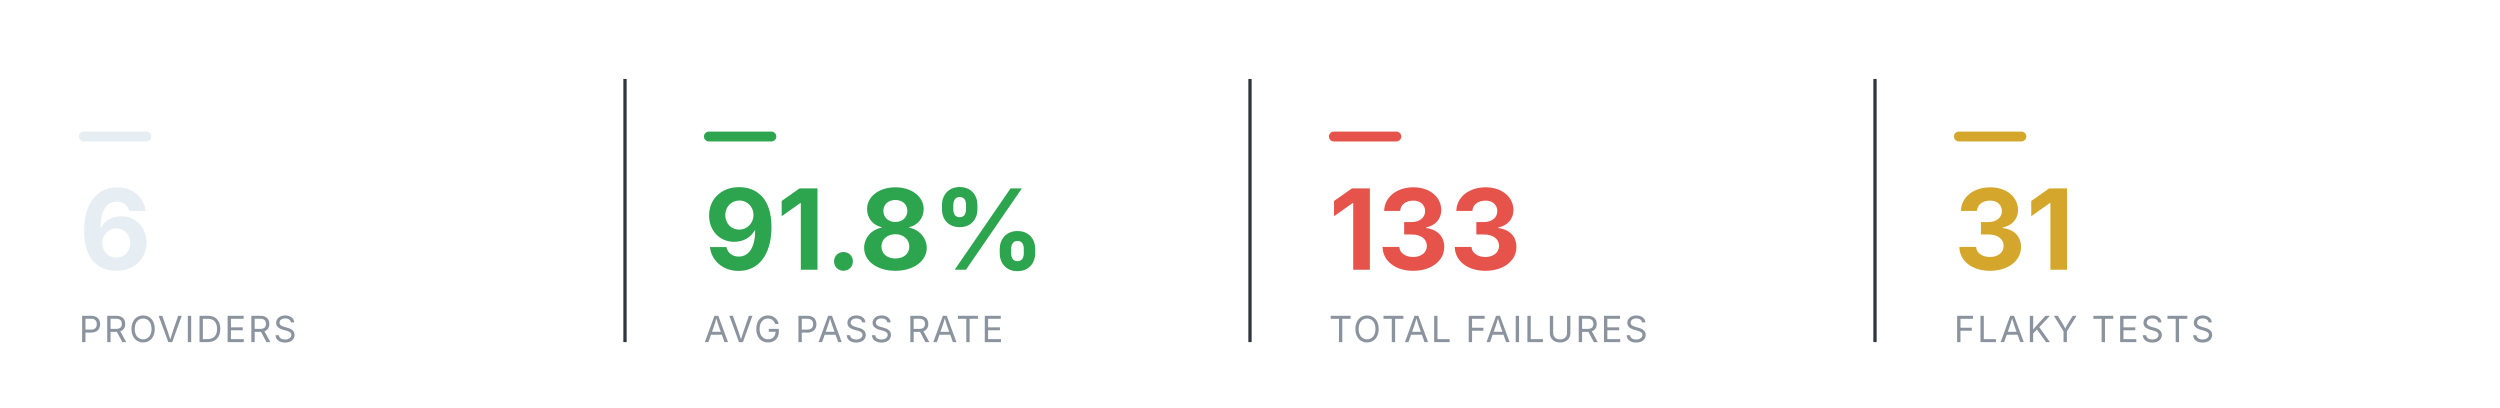
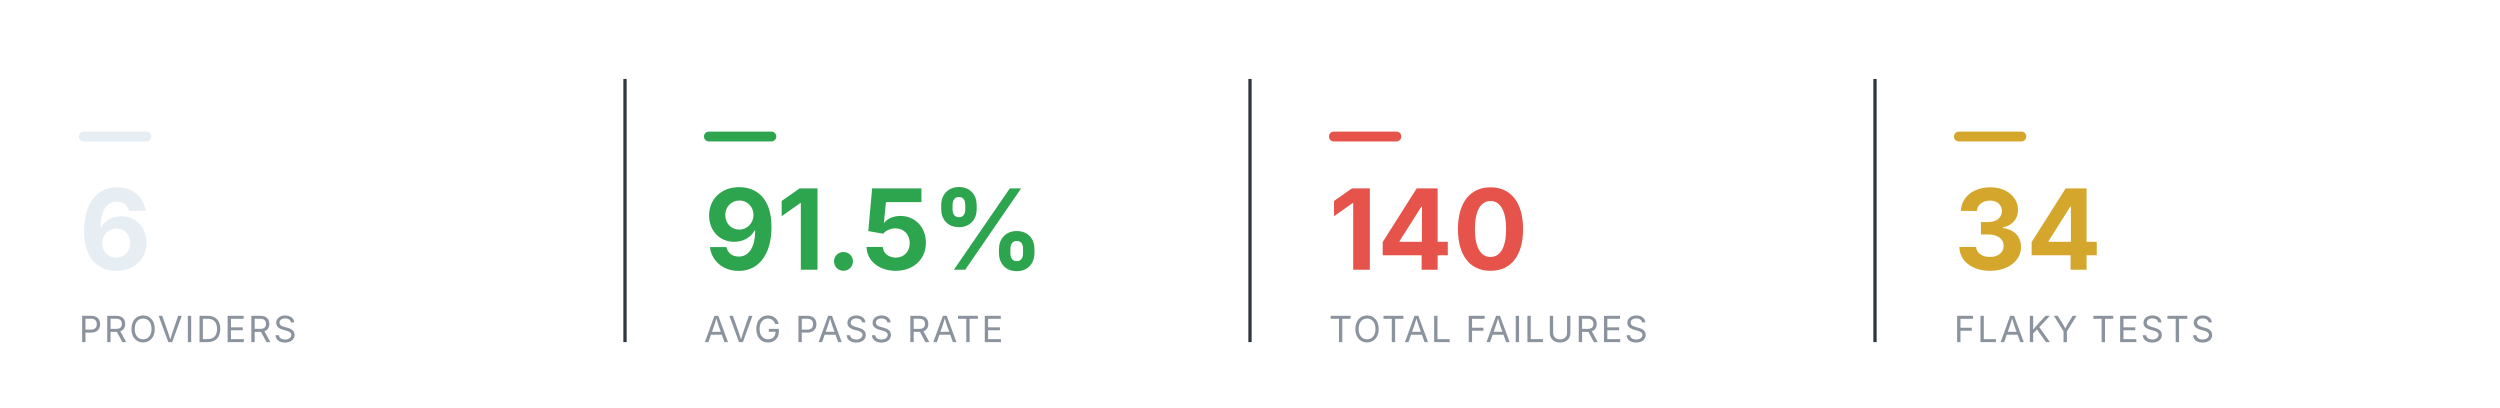
<svg xmlns="http://www.w3.org/2000/svg" viewBox="0 0 760 124" width="760" height="124" role="img" aria-label="Smoke health summary" font-family="-apple-system,BlinkMacSystemFont,'Segoe UI',system-ui,sans-serif">
  <rect x="24" y="40" width="22" height="3" rx="1.5" fill="#e6edf3" />
  <text x="24" y="82" font-size="34" font-weight="700" text-anchor="start" fill="#e6edf3">6</text>
  <text x="24" y="104" font-size="11" font-weight="400" text-anchor="start" fill="#8b949e" letter-spacing="0.6">PROVIDERS</text>
  <line x1="190" y1="24" x2="190" y2="104" stroke="#30363d" stroke-width="1" />
  <rect x="214" y="40" width="22" height="3" rx="1.5" fill="#2DA44E" />
-   <text x="214" y="82" font-size="34" font-weight="700" text-anchor="start" fill="#2DA44E">91.8%</text>
+   <text x="214" y="82" font-size="34" font-weight="700" text-anchor="start" fill="#2DA44E">91.5%</text>
  <text x="214" y="104" font-size="11" font-weight="400" text-anchor="start" fill="#8b949e" letter-spacing="0.6">AVG PASS RATE</text>
  <line x1="380" y1="24" x2="380" y2="104" stroke="#30363d" stroke-width="1" />
  <rect x="404" y="40" width="22" height="3" rx="1.5" fill="#E5534B" />
-   <text x="404" y="82" font-size="34" font-weight="700" text-anchor="start" fill="#E5534B">133</text>
+   <text x="404" y="82" font-size="34" font-weight="700" text-anchor="start" fill="#E5534B">140</text>
  <text x="404" y="104" font-size="11" font-weight="400" text-anchor="start" fill="#8b949e" letter-spacing="0.6">TOTAL FAILURES</text>
  <line x1="570" y1="24" x2="570" y2="104" stroke="#30363d" stroke-width="1" />
  <rect x="594" y="40" width="22" height="3" rx="1.5" fill="#D4A72C" />
-   <text x="594" y="82" font-size="34" font-weight="700" text-anchor="start" fill="#D4A72C">31</text>
+   <text x="594" y="82" font-size="34" font-weight="700" text-anchor="start" fill="#D4A72C">34</text>
  <text x="594" y="104" font-size="11" font-weight="400" text-anchor="start" fill="#8b949e" letter-spacing="0.6">FLAKY TESTS</text>
</svg>
